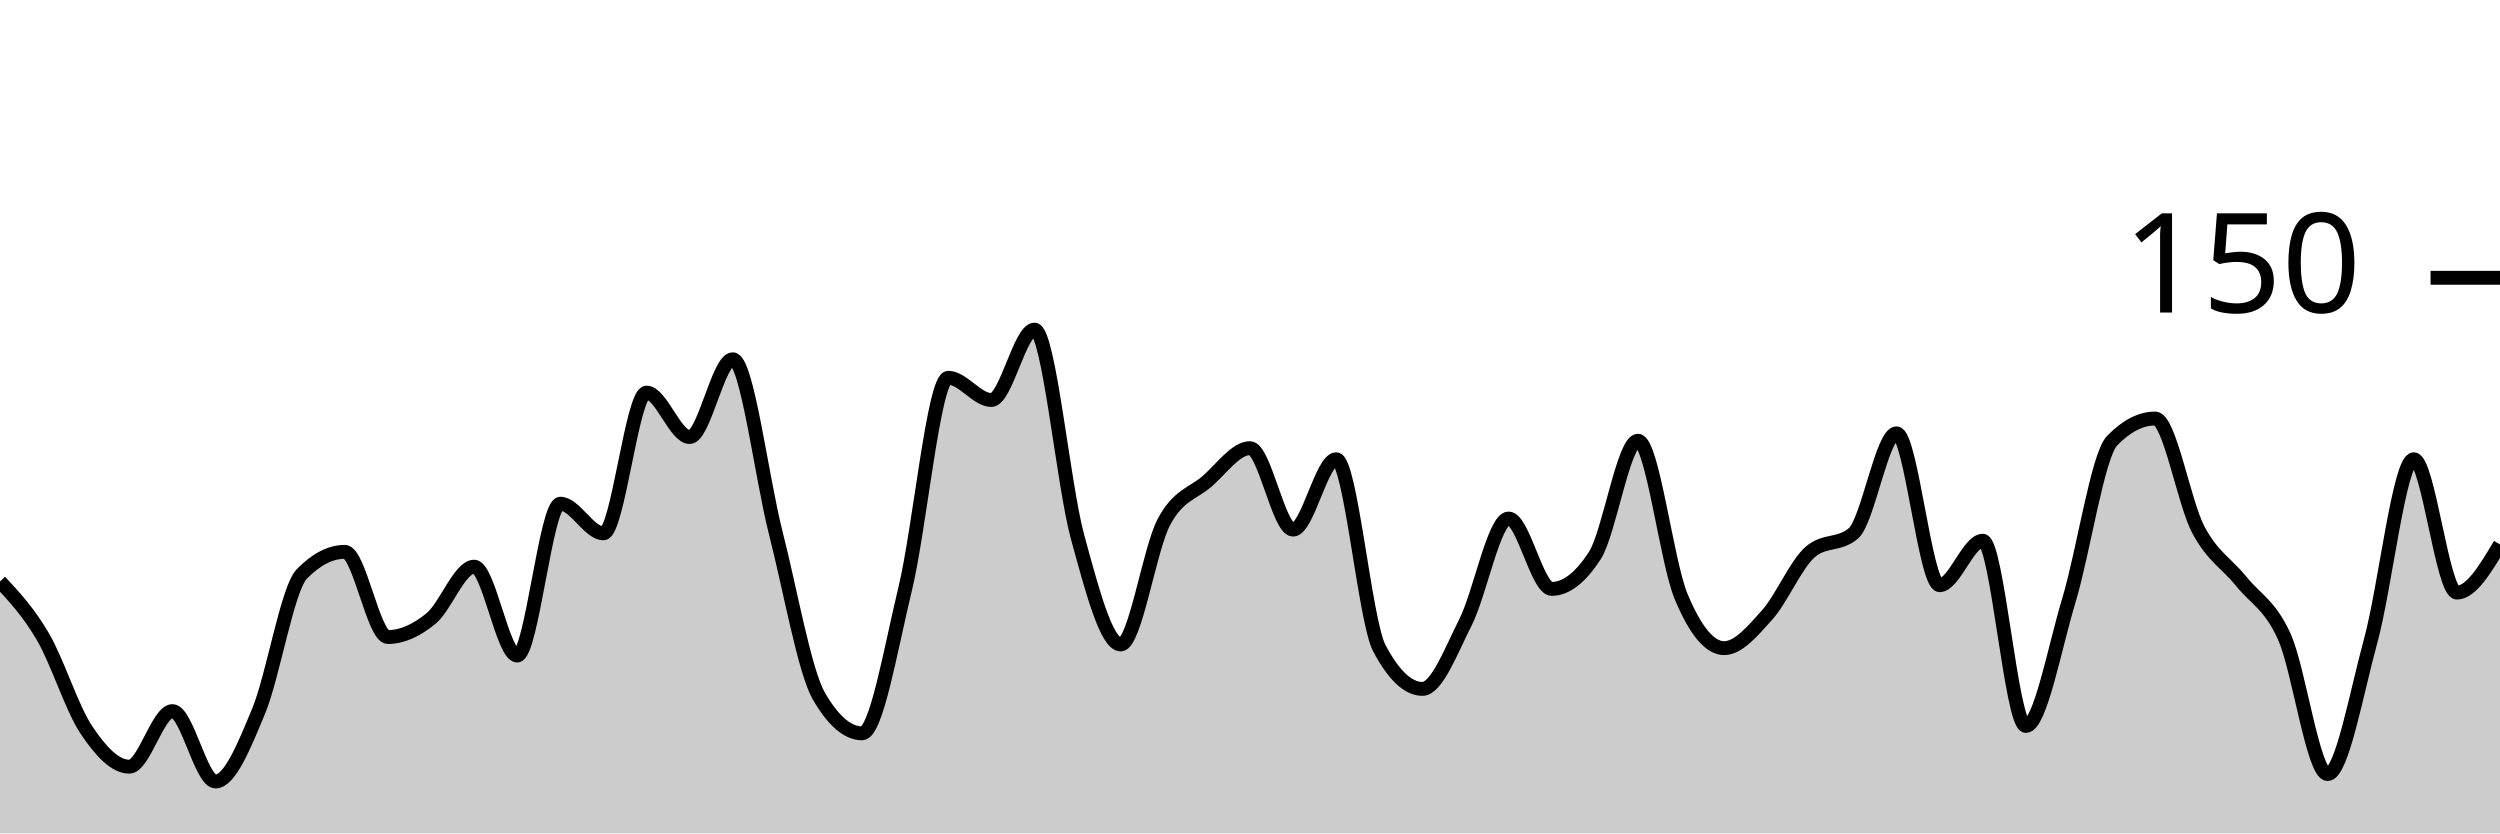
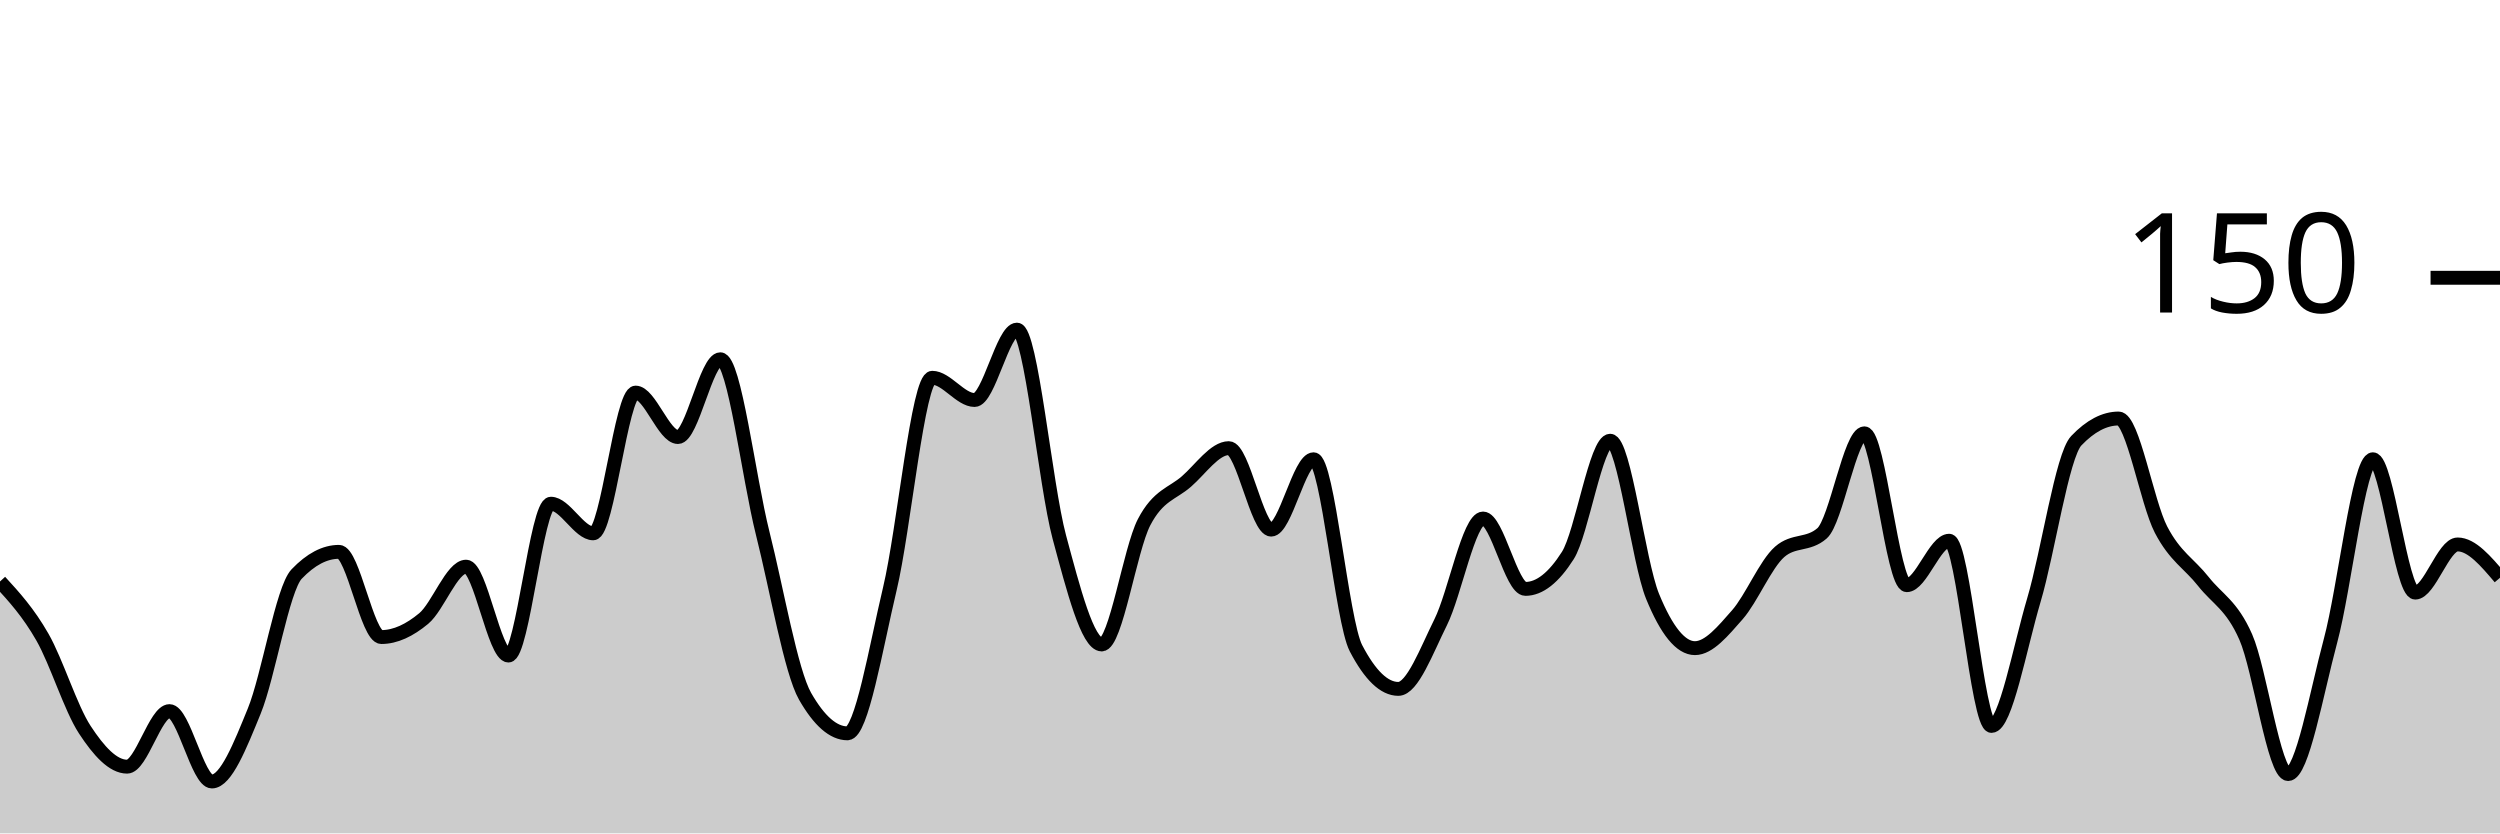
<svg xmlns="http://www.w3.org/2000/svg" viewBox="0 0 180 60">
  <g transform="translate(0,20)">
-     <path class="area" fill="rgba(0, 0, 0, 0.2)" d="M0,21.867C1.034,22.978,2.069,24.089,3.103,25.867C4.138,27.644,5.172,30.978,6.207,32.533C7.241,34.089,8.276,35.2,9.31,35.2C10.345,35.2,11.379,31.2,12.414,31.2C13.448,31.2,14.483,36.267,15.517,36.267C16.552,36.267,17.586,33.689,18.621,31.2C19.655,28.711,20.69,22.4,21.724,21.333C22.759,20.267,23.793,19.733,24.828,19.733C25.862,19.733,26.897,25.867,27.931,25.867C28.966,25.867,30,25.378,31.034,24.533C32.069,23.689,33.103,20.8,34.138,20.8C35.172,20.8,36.207,27.2,37.241,27.2C38.276,27.2,39.31,16.267,40.345,16.267C41.379,16.267,42.414,18.4,43.448,18.4C44.483,18.4,45.517,8.267,46.552,8.267C47.586,8.267,48.621,11.467,49.655,11.467C50.69,11.467,51.724,5.867,52.759,5.867C53.793,5.867,54.828,14.356,55.862,18.4C56.897,22.444,57.931,28.356,58.966,30.133C60,31.911,61.034,32.8,62.069,32.8C63.103,32.8,64.138,26.667,65.172,22.4C66.207,18.133,67.241,7.2,68.276,7.2C69.31,7.2,70.345,8.8,71.379,8.8C72.414,8.8,73.448,3.733,74.483,3.733C75.517,3.733,76.552,14.889,77.586,18.667C78.621,22.444,79.655,26.4,80.69,26.4C81.724,26.4,82.759,19.556,83.793,17.6C84.828,15.644,85.862,15.556,86.897,14.667C87.931,13.778,88.966,12.267,90,12.267C91.034,12.267,92.069,18.133,93.103,18.133C94.138,18.133,95.172,13.067,96.207,13.067C97.241,13.067,98.276,24.711,99.31,26.667C100.345,28.622,101.379,29.6,102.414,29.6C103.448,29.6,104.483,26.844,105.517,24.8C106.552,22.756,107.586,17.333,108.621,17.333C109.655,17.333,110.69,22.4,111.724,22.4C112.759,22.4,113.793,21.6,114.828,20C115.862,18.4,116.897,11.733,117.931,11.733C118.966,11.733,120,20.444,121.034,22.933C122.069,25.422,123.103,26.667,124.138,26.667C125.172,26.667,126.207,25.422,127.241,24.267C128.276,23.111,129.31,20.622,130.345,19.733C131.379,18.844,132.414,19.289,133.448,18.4C134.483,17.511,135.517,11.2,136.552,11.2C137.586,11.2,138.621,22.133,139.655,22.133C140.69,22.133,141.724,18.933,142.759,18.933C143.793,18.933,144.828,32.267,145.862,32.267C146.897,32.267,147.931,26.622,148.966,23.2C150,19.778,151.034,12.8,152.069,11.733C153.103,10.667,154.138,10.133,155.172,10.133C156.207,10.133,157.241,16.178,158.276,18.133C159.31,20.089,160.345,20.578,161.379,21.867C162.414,23.156,163.448,23.556,164.483,25.867C165.517,28.178,166.552,35.733,167.586,35.733C168.621,35.733,169.655,29.911,170.69,26.133C171.724,22.356,172.759,13.067,173.793,13.067C174.828,13.067,175.862,22.667,176.897,22.667C177.931,22.667,178.966,20.933,180,19.2L180,40C178.966,40,177.931,40,176.897,40C175.862,40,174.828,40,173.793,40C172.759,40,171.724,40,170.69,40C169.655,40,168.621,40,167.586,40C166.552,40,165.517,40,164.483,40C163.448,40,162.414,40,161.379,40C160.345,40,159.31,40,158.276,40C157.241,40,156.207,40,155.172,40C154.138,40,153.103,40,152.069,40C151.034,40,150,40,148.966,40C147.931,40,146.897,40,145.862,40C144.828,40,143.793,40,142.759,40C141.724,40,140.69,40,139.655,40C138.621,40,137.586,40,136.552,40C135.517,40,134.483,40,133.448,40C132.414,40,131.379,40,130.345,40C129.31,40,128.276,40,127.241,40C126.207,40,125.172,40,124.138,40C123.103,40,122.069,40,121.034,40C120,40,118.966,40,117.931,40C116.897,40,115.862,40,114.828,40C113.793,40,112.759,40,111.724,40C110.69,40,109.655,40,108.621,40C107.586,40,106.552,40,105.517,40C104.483,40,103.448,40,102.414,40C101.379,40,100.345,40,99.31,40C98.276,40,97.241,40,96.207,40C95.172,40,94.138,40,93.103,40C92.069,40,91.034,40,90,40C88.966,40,87.931,40,86.897,40C85.862,40,84.828,40,83.793,40C82.759,40,81.724,40,80.69,40C79.655,40,78.621,40,77.586,40C76.552,40,75.517,40,74.483,40C73.448,40,72.414,40,71.379,40C70.345,40,69.31,40,68.276,40C67.241,40,66.207,40,65.172,40C64.138,40,63.103,40,62.069,40C61.034,40,60,40,58.966,40C57.931,40,56.897,40,55.862,40C54.828,40,53.793,40,52.759,40C51.724,40,50.69,40,49.655,40C48.621,40,47.586,40,46.552,40C45.517,40,44.483,40,43.448,40C42.414,40,41.379,40,40.345,40C39.31,40,38.276,40,37.241,40C36.207,40,35.172,40,34.138,40C33.103,40,32.069,40,31.034,40C30,40,28.966,40,27.931,40C26.897,40,25.862,40,24.828,40C23.793,40,22.759,40,21.724,40C20.69,40,19.655,40,18.621,40C17.586,40,16.552,40,15.517,40C14.483,40,13.448,40,12.414,40C11.379,40,10.345,40,9.31,40C8.276,40,7.241,40,6.207,40C5.172,40,4.138,40,3.103,40C2.069,40,1.034,40,0,40Z" />
-     <path class="line" stroke="black" fill="none" d="M0,21.867C1.034,22.978,2.069,24.089,3.103,25.867C4.138,27.644,5.172,30.978,6.207,32.533C7.241,34.089,8.276,35.2,9.31,35.2C10.345,35.2,11.379,31.2,12.414,31.2C13.448,31.2,14.483,36.267,15.517,36.267C16.552,36.267,17.586,33.689,18.621,31.2C19.655,28.711,20.69,22.4,21.724,21.333C22.759,20.267,23.793,19.733,24.828,19.733C25.862,19.733,26.897,25.867,27.931,25.867C28.966,25.867,30,25.378,31.034,24.533C32.069,23.689,33.103,20.8,34.138,20.8C35.172,20.8,36.207,27.2,37.241,27.2C38.276,27.2,39.31,16.267,40.345,16.267C41.379,16.267,42.414,18.4,43.448,18.4C44.483,18.4,45.517,8.267,46.552,8.267C47.586,8.267,48.621,11.467,49.655,11.467C50.69,11.467,51.724,5.867,52.759,5.867C53.793,5.867,54.828,14.356,55.862,18.4C56.897,22.444,57.931,28.356,58.966,30.133C60,31.911,61.034,32.8,62.069,32.8C63.103,32.8,64.138,26.667,65.172,22.4C66.207,18.133,67.241,7.2,68.276,7.2C69.31,7.2,70.345,8.8,71.379,8.8C72.414,8.8,73.448,3.733,74.483,3.733C75.517,3.733,76.552,14.889,77.586,18.667C78.621,22.444,79.655,26.4,80.69,26.4C81.724,26.4,82.759,19.556,83.793,17.6C84.828,15.644,85.862,15.556,86.897,14.667C87.931,13.778,88.966,12.267,90,12.267C91.034,12.267,92.069,18.133,93.103,18.133C94.138,18.133,95.172,13.067,96.207,13.067C97.241,13.067,98.276,24.711,99.31,26.667C100.345,28.622,101.379,29.6,102.414,29.6C103.448,29.6,104.483,26.844,105.517,24.8C106.552,22.756,107.586,17.333,108.621,17.333C109.655,17.333,110.69,22.4,111.724,22.4C112.759,22.4,113.793,21.6,114.828,20C115.862,18.4,116.897,11.733,117.931,11.733C118.966,11.733,120,20.444,121.034,22.933C122.069,25.422,123.103,26.667,124.138,26.667C125.172,26.667,126.207,25.422,127.241,24.267C128.276,23.111,129.31,20.622,130.345,19.733C131.379,18.844,132.414,19.289,133.448,18.4C134.483,17.511,135.517,11.2,136.552,11.2C137.586,11.2,138.621,22.133,139.655,22.133C140.69,22.133,141.724,18.933,142.759,18.933C143.793,18.933,144.828,32.267,145.862,32.267C146.897,32.267,147.931,26.622,148.966,23.2C150,19.778,151.034,12.8,152.069,11.733C153.103,10.667,154.138,10.133,155.172,10.133C156.207,10.133,157.241,16.178,158.276,18.133C159.31,20.089,160.345,20.578,161.379,21.867C162.414,23.156,163.448,23.556,164.483,25.867C165.517,28.178,166.552,35.733,167.586,35.733C168.621,35.733,169.655,29.911,170.69,26.133C171.724,22.356,172.759,13.067,173.793,13.067C174.828,13.067,175.862,22.667,176.897,22.667C177.931,22.667,178.966,20.933,180,19.2" />
+     <path class="area" fill="rgba(0, 0, 0, 0.2)" d="M0,21.867C1.017,22.978,2.034,24.089,3.051,25.867C4.068,27.644,5.085,30.978,6.102,32.533C7.119,34.089,8.136,35.2,9.153,35.2C10.169,35.2,11.186,31.2,12.203,31.2C13.22,31.2,14.237,36.267,15.254,36.267C16.271,36.267,17.288,33.689,18.305,31.2C19.322,28.711,20.339,22.4,21.356,21.333C22.373,20.267,23.39,19.733,24.407,19.733C25.424,19.733,26.441,25.867,27.458,25.867C28.475,25.867,29.492,25.378,30.508,24.533C31.525,23.689,32.542,20.8,33.559,20.8C34.576,20.8,35.593,27.2,36.61,27.2C37.627,27.2,38.644,16.267,39.661,16.267C40.678,16.267,41.695,18.4,42.712,18.4C43.729,18.4,44.746,8.267,45.763,8.267C46.78,8.267,47.797,11.467,48.814,11.467C49.831,11.467,50.847,5.867,51.864,5.867C52.881,5.867,53.898,14.356,54.915,18.4C55.932,22.444,56.949,28.356,57.966,30.133C58.983,31.911,60,32.8,61.017,32.8C62.034,32.8,63.051,26.667,64.068,22.4C65.085,18.133,66.102,7.2,67.119,7.2C68.136,7.2,69.153,8.8,70.169,8.8C71.186,8.8,72.203,3.733,73.22,3.733C74.237,3.733,75.254,14.889,76.271,18.667C77.288,22.444,78.305,26.4,79.322,26.4C80.339,26.4,81.356,19.556,82.373,17.6C83.39,15.644,84.407,15.556,85.424,14.667C86.441,13.778,87.458,12.267,88.475,12.267C89.492,12.267,90.508,18.133,91.525,18.133C92.542,18.133,93.559,13.067,94.576,13.067C95.593,13.067,96.61,24.711,97.627,26.667C98.644,28.622,99.661,29.6,100.678,29.6C101.695,29.6,102.712,26.844,103.729,24.8C104.746,22.756,105.763,17.333,106.78,17.333C107.797,17.333,108.814,22.4,109.831,22.4C110.847,22.4,111.864,21.6,112.881,20C113.898,18.4,114.915,11.733,115.932,11.733C116.949,11.733,117.966,20.444,118.983,22.933C120,25.422,121.017,26.667,122.034,26.667C123.051,26.667,124.068,25.422,125.085,24.267C126.102,23.111,127.119,20.622,128.136,19.733C129.153,18.844,130.169,19.289,131.186,18.4C132.203,17.511,133.22,11.2,134.237,11.2C135.254,11.2,136.271,22.133,137.288,22.133C138.305,22.133,139.322,18.933,140.339,18.933C141.356,18.933,142.373,32.267,143.39,32.267C144.407,32.267,145.424,26.622,146.441,23.2C147.458,19.778,148.475,12.8,149.492,11.733C150.508,10.667,151.525,10.133,152.542,10.133C153.559,10.133,154.576,16.178,155.593,18.133C156.61,20.089,157.627,20.578,158.644,21.867C159.661,23.156,160.678,23.556,161.695,25.867C162.712,28.178,163.729,35.733,164.746,35.733C165.763,35.733,166.78,29.911,167.797,26.133C168.814,22.356,169.831,13.067,170.847,13.067C171.864,13.067,172.881,22.667,173.898,22.667C174.915,22.667,175.932,19.2,176.949,19.2C177.966,19.2,178.983,20.4,180,21.6L180,40C178.983,40,177.966,40,176.949,40C175.932,40,174.915,40,173.898,40C172.881,40,171.864,40,170.847,40C169.831,40,168.814,40,167.797,40C166.78,40,165.763,40,164.746,40C163.729,40,162.712,40,161.695,40C160.678,40,159.661,40,158.644,40C157.627,40,156.61,40,155.593,40C154.576,40,153.559,40,152.542,40C151.525,40,150.508,40,149.492,40C148.475,40,147.458,40,146.441,40C145.424,40,144.407,40,143.39,40C142.373,40,141.356,40,140.339,40C139.322,40,138.305,40,137.288,40C136.271,40,135.254,40,134.237,40C133.22,40,132.203,40,131.186,40C130.169,40,129.153,40,128.136,40C127.119,40,126.102,40,125.085,40C124.068,40,123.051,40,122.034,40C121.017,40,120,40,118.983,40C117.966,40,116.949,40,115.932,40C114.915,40,113.898,40,112.881,40C111.864,40,110.847,40,109.831,40C108.814,40,107.797,40,106.78,40C105.763,40,104.746,40,103.729,40C102.712,40,101.695,40,100.678,40C99.661,40,98.644,40,97.627,40C96.61,40,95.593,40,94.576,40C93.559,40,92.542,40,91.525,40C90.508,40,89.492,40,88.475,40C87.458,40,86.441,40,85.424,40C84.407,40,83.39,40,82.373,40C81.356,40,80.339,40,79.322,40C78.305,40,77.288,40,76.271,40C75.254,40,74.237,40,73.22,40C72.203,40,71.186,40,70.169,40C69.153,40,68.136,40,67.119,40C66.102,40,65.085,40,64.068,40C63.051,40,62.034,40,61.017,40C60,40,58.983,40,57.966,40C56.949,40,55.932,40,54.915,40C53.898,40,52.881,40,51.864,40C50.847,40,49.831,40,48.814,40C47.797,40,46.78,40,45.763,40C44.746,40,43.729,40,42.712,40C41.695,40,40.678,40,39.661,40C38.644,40,37.627,40,36.61,40C35.593,40,34.576,40,33.559,40C32.542,40,31.525,40,30.508,40C29.492,40,28.475,40,27.458,40C26.441,40,25.424,40,24.407,40C23.39,40,22.373,40,21.356,40C20.339,40,19.322,40,18.305,40C17.288,40,16.271,40,15.254,40C14.237,40,13.22,40,12.203,40C11.186,40,10.169,40,9.153,40C8.136,40,7.119,40,6.102,40C5.085,40,4.068,40,3.051,40C2.034,40,1.017,40,0,40Z" />
+     <path class="line" stroke="black" fill="none" d="M0,21.867C1.017,22.978,2.034,24.089,3.051,25.867C4.068,27.644,5.085,30.978,6.102,32.533C7.119,34.089,8.136,35.2,9.153,35.2C10.169,35.2,11.186,31.2,12.203,31.2C13.22,31.2,14.237,36.267,15.254,36.267C16.271,36.267,17.288,33.689,18.305,31.2C19.322,28.711,20.339,22.4,21.356,21.333C22.373,20.267,23.39,19.733,24.407,19.733C25.424,19.733,26.441,25.867,27.458,25.867C28.475,25.867,29.492,25.378,30.508,24.533C31.525,23.689,32.542,20.8,33.559,20.8C34.576,20.8,35.593,27.2,36.61,27.2C37.627,27.2,38.644,16.267,39.661,16.267C40.678,16.267,41.695,18.4,42.712,18.4C43.729,18.4,44.746,8.267,45.763,8.267C46.78,8.267,47.797,11.467,48.814,11.467C49.831,11.467,50.847,5.867,51.864,5.867C52.881,5.867,53.898,14.356,54.915,18.4C55.932,22.444,56.949,28.356,57.966,30.133C58.983,31.911,60,32.8,61.017,32.8C62.034,32.8,63.051,26.667,64.068,22.4C65.085,18.133,66.102,7.2,67.119,7.2C68.136,7.2,69.153,8.8,70.169,8.8C71.186,8.8,72.203,3.733,73.22,3.733C74.237,3.733,75.254,14.889,76.271,18.667C77.288,22.444,78.305,26.4,79.322,26.4C80.339,26.4,81.356,19.556,82.373,17.6C83.39,15.644,84.407,15.556,85.424,14.667C86.441,13.778,87.458,12.267,88.475,12.267C89.492,12.267,90.508,18.133,91.525,18.133C92.542,18.133,93.559,13.067,94.576,13.067C95.593,13.067,96.61,24.711,97.627,26.667C98.644,28.622,99.661,29.6,100.678,29.6C101.695,29.6,102.712,26.844,103.729,24.8C104.746,22.756,105.763,17.333,106.78,17.333C107.797,17.333,108.814,22.4,109.831,22.4C110.847,22.4,111.864,21.6,112.881,20C113.898,18.4,114.915,11.733,115.932,11.733C116.949,11.733,117.966,20.444,118.983,22.933C120,25.422,121.017,26.667,122.034,26.667C123.051,26.667,124.068,25.422,125.085,24.267C126.102,23.111,127.119,20.622,128.136,19.733C129.153,18.844,130.169,19.289,131.186,18.4C132.203,17.511,133.22,11.2,134.237,11.2C135.254,11.2,136.271,22.133,137.288,22.133C138.305,22.133,139.322,18.933,140.339,18.933C141.356,18.933,142.373,32.267,143.39,32.267C144.407,32.267,145.424,26.622,146.441,23.2C147.458,19.778,148.475,12.8,149.492,11.733C150.508,10.667,151.525,10.133,152.542,10.133C153.559,10.133,154.576,16.178,155.593,18.133C156.61,20.089,157.627,20.578,158.644,21.867C159.661,23.156,160.678,23.556,161.695,25.867C162.712,28.178,163.729,35.733,164.746,35.733C165.763,35.733,166.78,29.911,167.797,26.133C168.814,22.356,169.831,13.067,170.847,13.067C171.864,13.067,172.881,22.667,173.898,22.667C174.915,22.667,175.932,19.2,176.949,19.2C177.966,19.2,178.983,20.4,180,21.6" />
    <path class="axis-ceiling" stroke-width="1" stroke="black" fill="none" d="M175,0L180,0" />
    <text class="axis-ceiling-label" font-family="sans-serif" text-anchor="end" font-size="10px" x="170" y="2.5">150</text>
  </g>
</svg>
